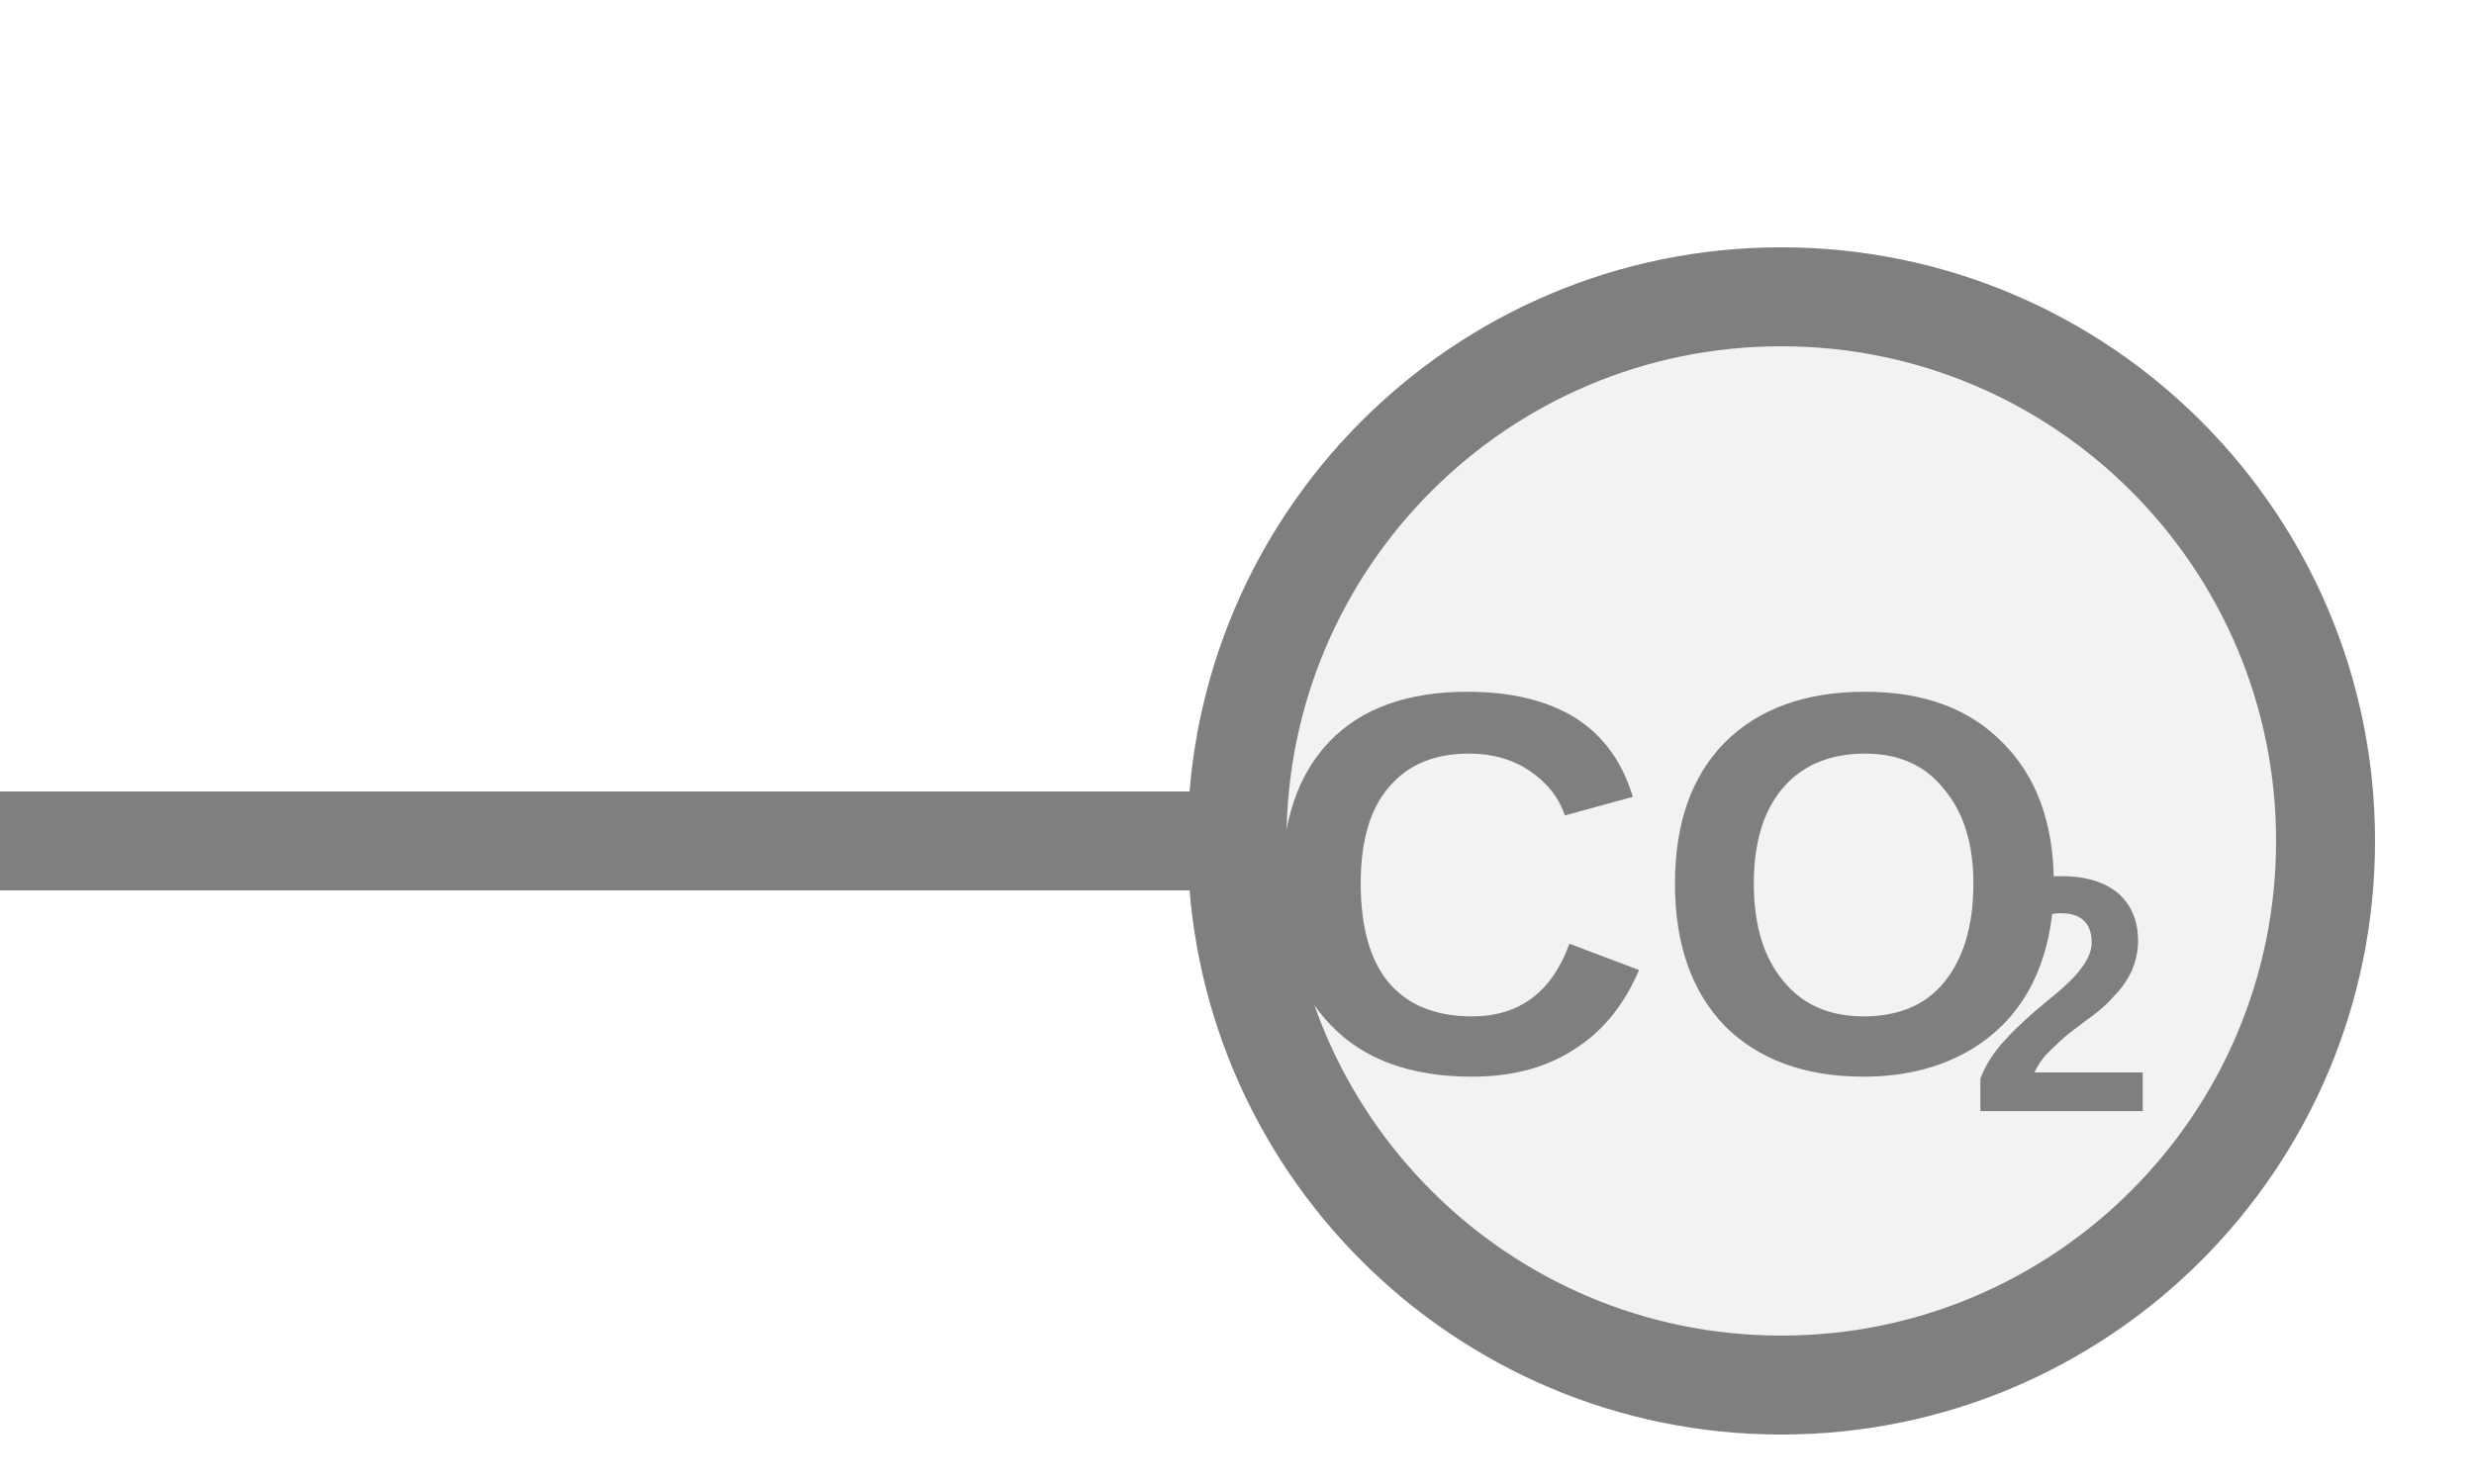
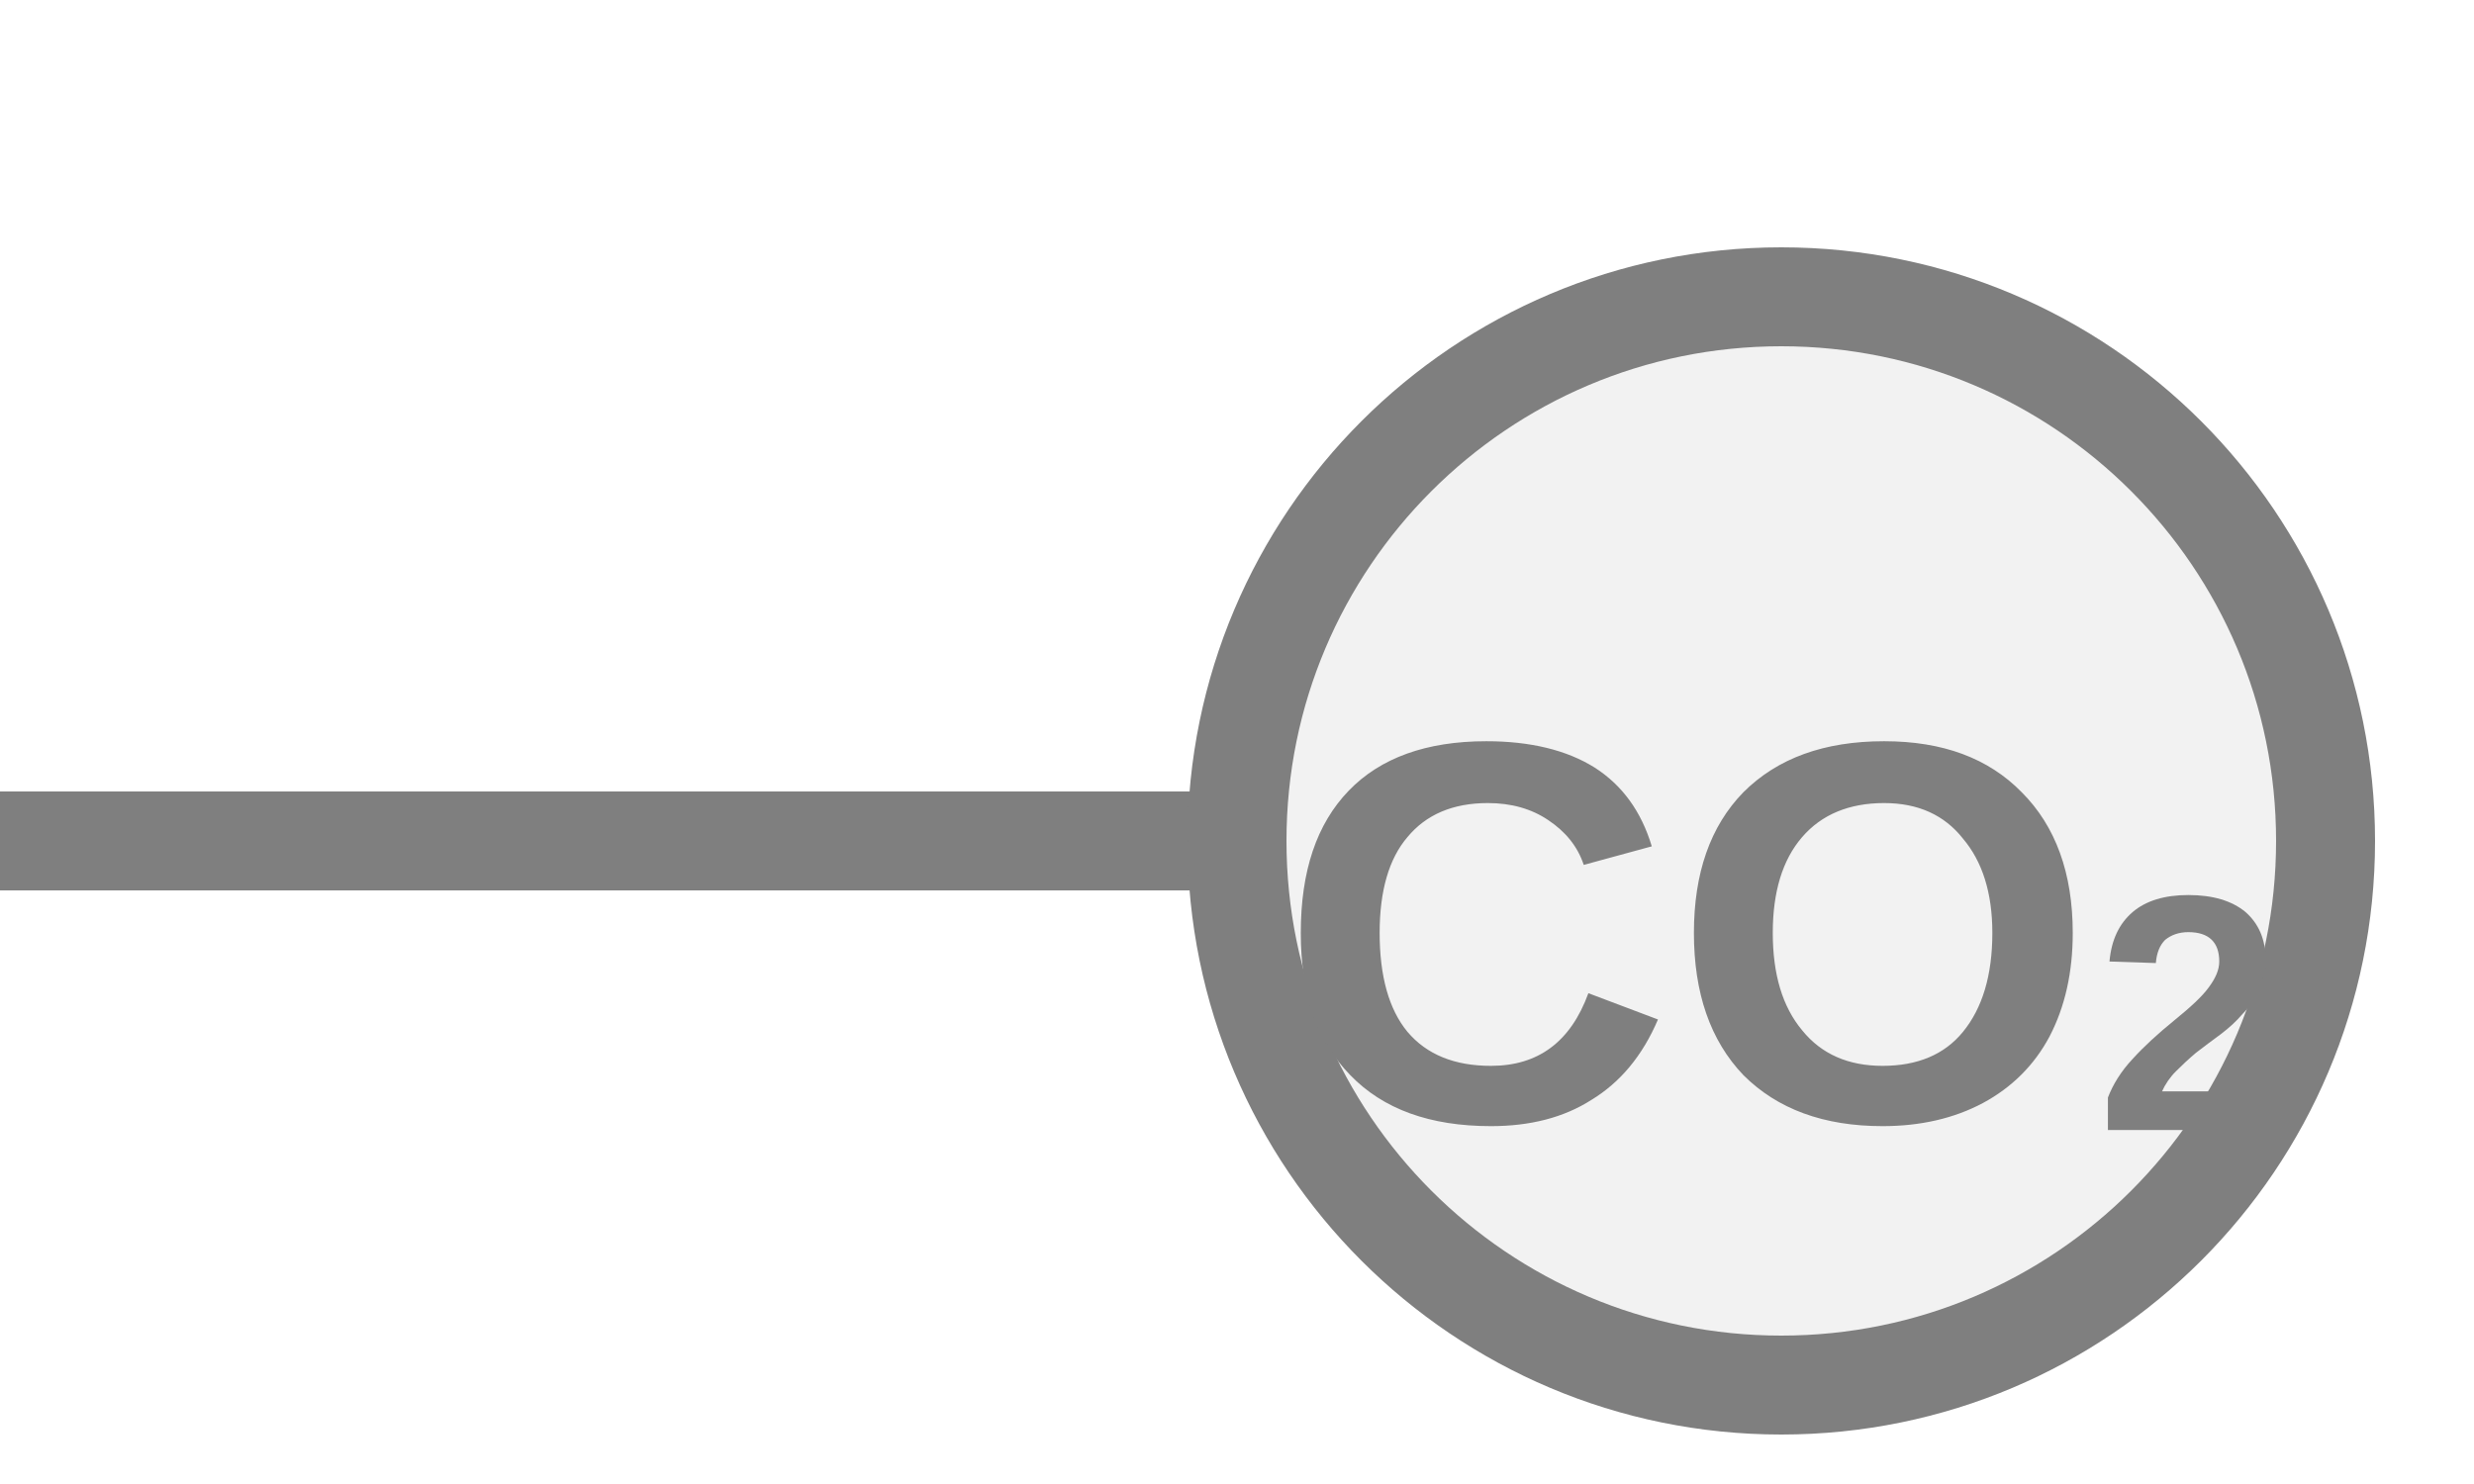
<svg xmlns="http://www.w3.org/2000/svg" width="25px" height="15px" viewBox="0 0 25 15">
  <line x1="0" y1="8.5" x2="12.5" y2="8.5" stroke="#7f7f7f" stroke-width="1" stroke-linecap="round" />
  <circle cx="18" cy="8.5" r="5.5" fill="#f2f2f2" stroke="#7f7f7f" stroke-width="1" />
-   <text x="16.86" y="9.275" fill="#7f7f7f" font-family="Arial, Helvetica, sans-serif" font-size="5.5" font-style="normal" font-weight="600" text-anchor="middle" dominant-baseline="middle">CO</text>
-   <text x="19.885" y="10.265" fill="#7f7f7f" font-family="Arial, Helvetica, sans-serif" font-size="3.41" font-style="normal" font-weight="600" text-anchor="start" dominant-baseline="middle">2</text>
+   <text x="18" y="9.775" fill="#7f7f7f" font-family="Arial, Helvetica, sans-serif" font-size="5.5" font-style="normal" font-weight="600" text-anchor="middle" dominant-baseline="middle">CO<tspan font-size="62.00%" baseline-shift="sub">2</tspan>
+   </text>
</svg>
